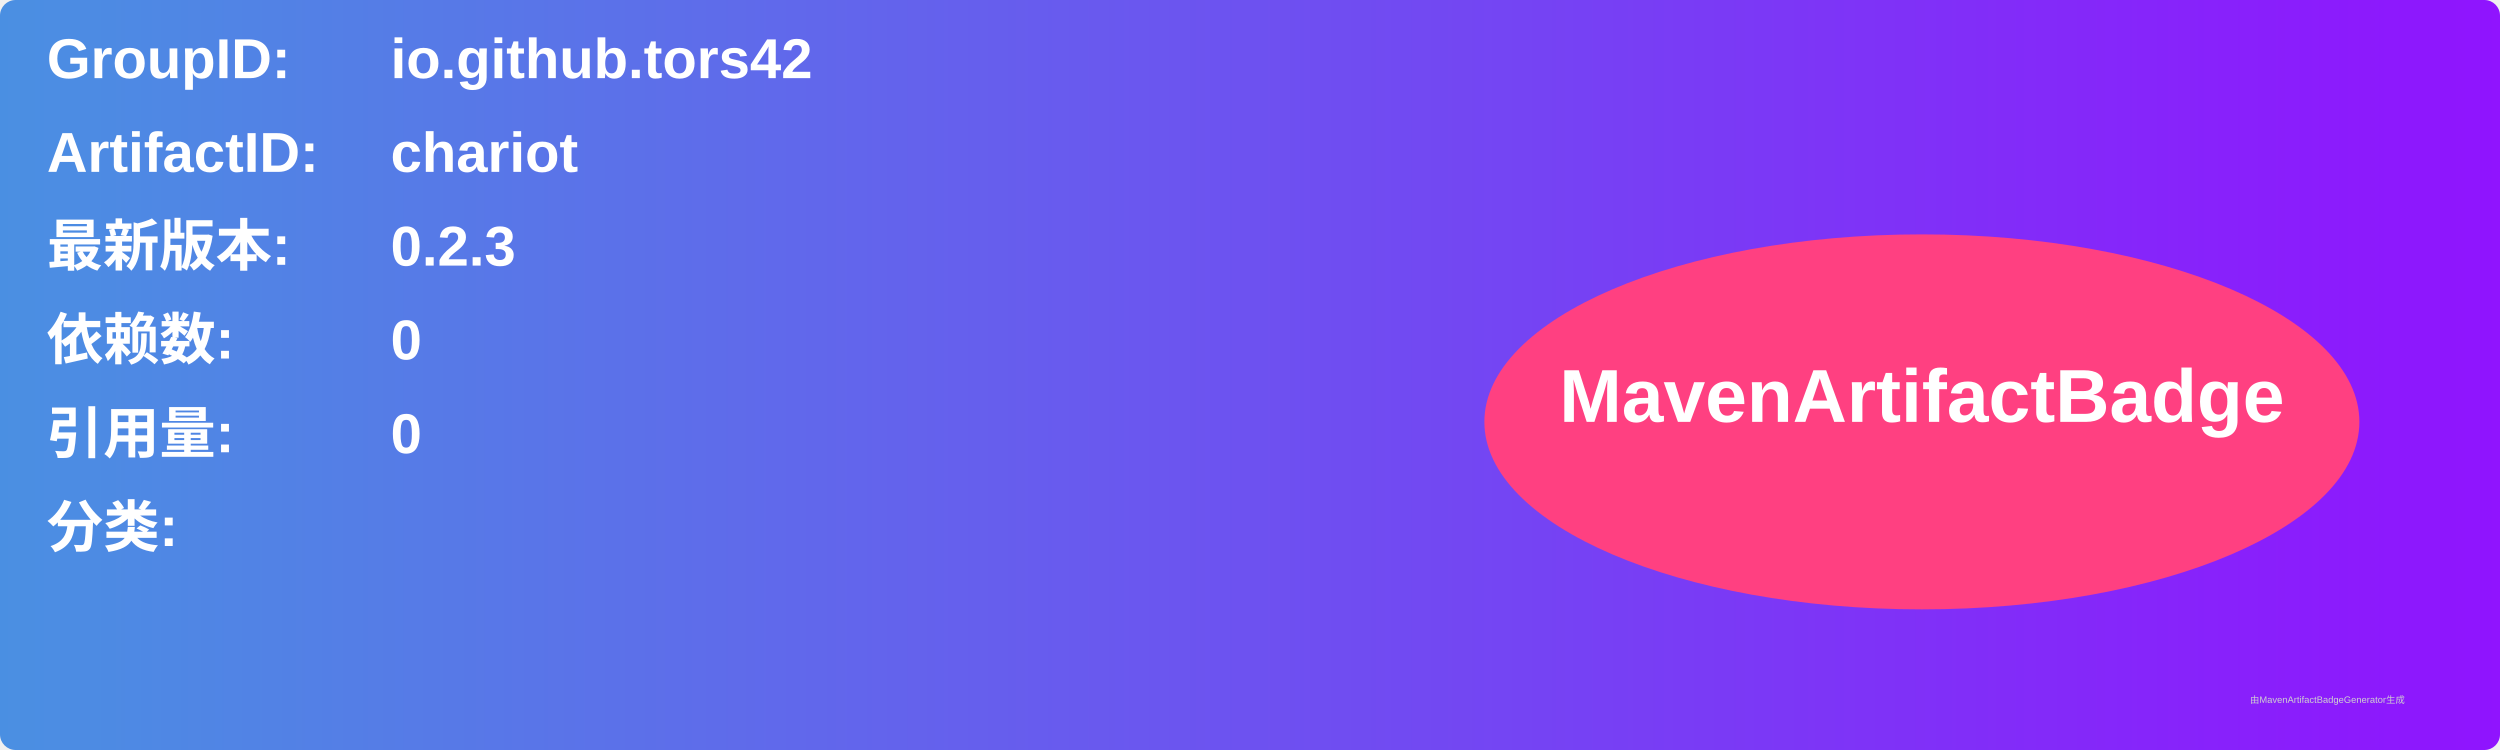
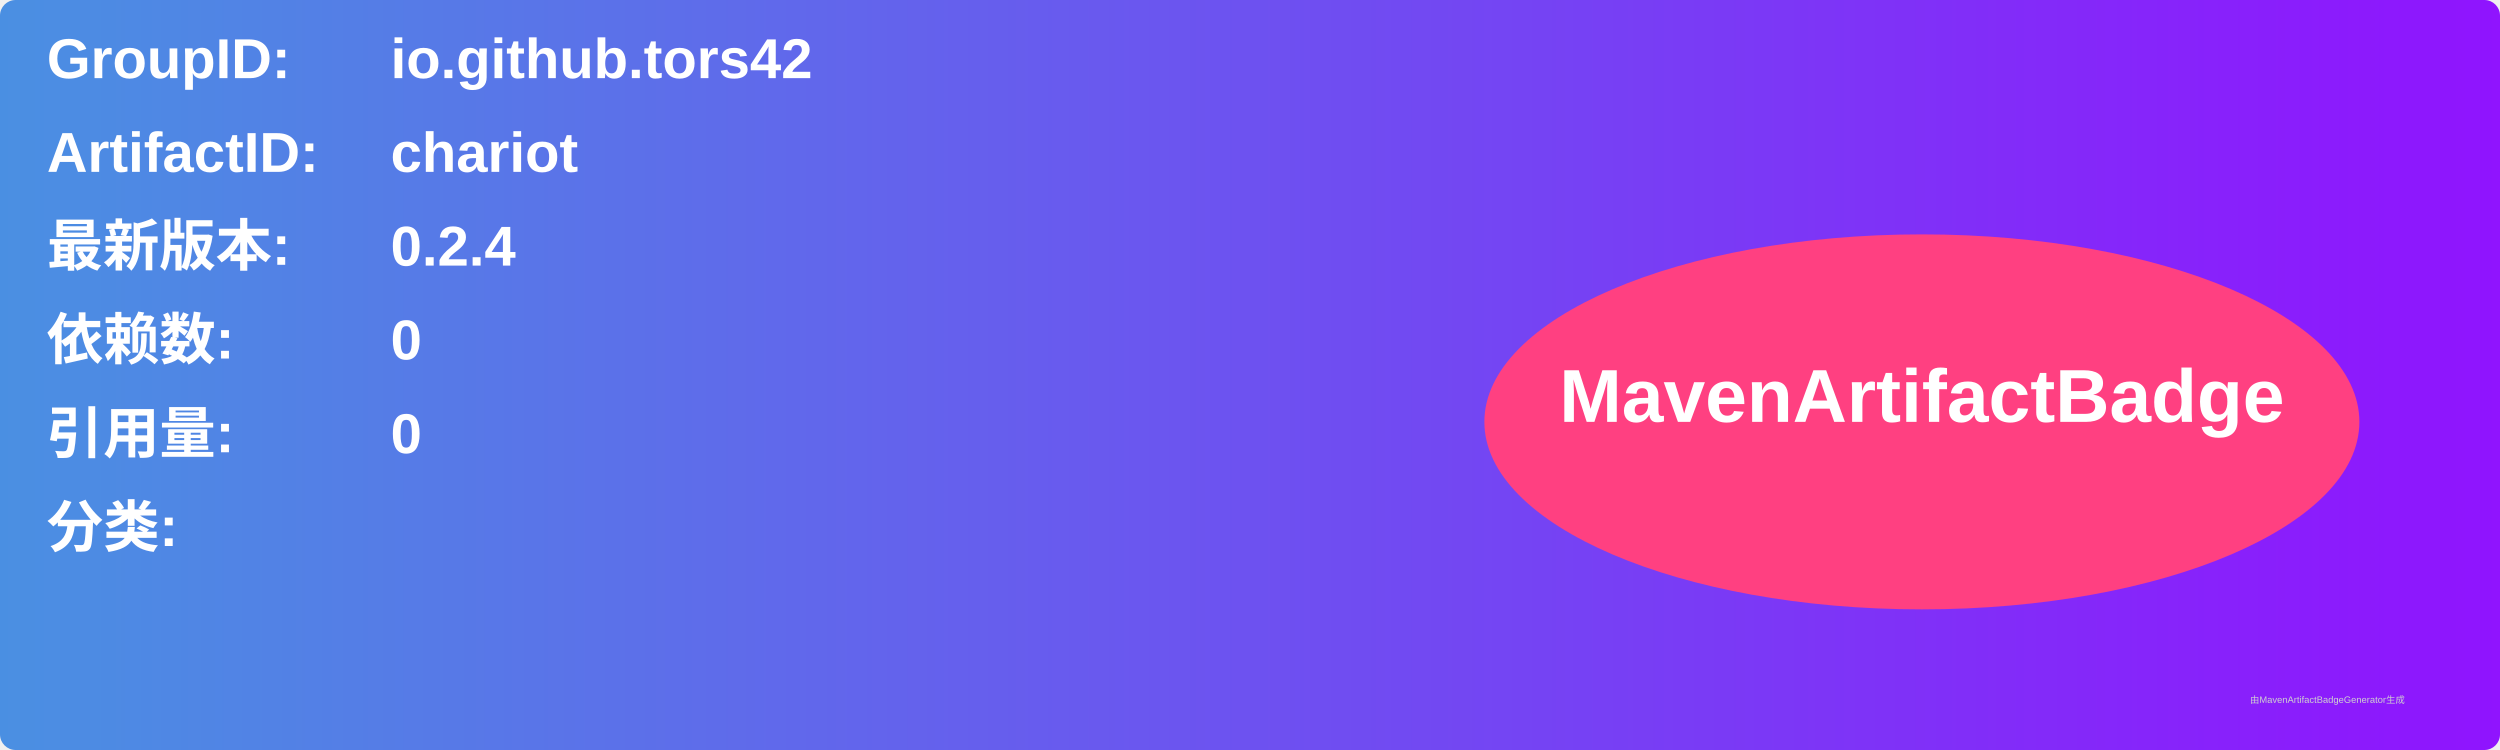
<svg xmlns="http://www.w3.org/2000/svg" width="800" height="240" viewBox="0 0 800 240">
  <linearGradient id="grad" x1="0%" y1="0%" x2="100%" y2="0%">
    <stop offset="0%" stop-color="#4a90e2" />
    <stop offset="100%" stop-color="#9013fe" />
  </linearGradient>
  <rect width="100%" height="100%" rx="5" ry="5" fill="url(#grad)" />
  <g transform="translate(15, 15)">
    <text x="0" y="10" font-family="Arial" font-size="18" fill="white" font-weight="bold" width="260">GroupID:</text>
    <text x="110" y="10" font-family="Arial" font-size="18" fill="white" font-weight="bold" width="460">io.github.tors42</text>
    <text x="0" y="40" font-family="Arial" font-size="18" fill="white" font-weight="bold" width="260">ArtifactID:</text>
    <text x="110" y="40" font-family="Arial" font-size="18" fill="white" font-weight="bold" width="460">chariot</text>
    <text x="0" y="70" font-family="Arial" font-size="18" fill="white" font-weight="bold">最新版本:</text>
    <text x="110" y="70" font-family="Arial" font-size="18" fill="white" font-weight="bold">
-       <tspan font-weight="bold">0.2.3</tspan>
+       <tspan font-weight="bold">0.2.4</tspan>
    </text>
    <text x="0" y="100" font-family="Arial" font-size="18" fill="white" font-weight="bold">依赖数: </text>
    <text x="110" y="100" font-family="Arial" font-size="18" fill="white">
      <tspan font-weight="bold">0</tspan>
    </text>
    <text x="0" y="130" font-family="Arial" font-size="18" fill="white" font-weight="bold">引用量: </text>
    <text x="110" y="130" font-family="Arial" font-size="18" fill="white">
      <tspan font-weight="bold">0</tspan>
    </text>
    <text x="0" y="160" font-family="Arial" font-size="18" fill="white" font-weight="bold">分类:</text>
    <text x="10" y="190" font-family="Arial" font-size="10" fill="white">
      <tspan font-weight="bold" />
    </text>
    <ellipse cx="600" cy="120" rx="140" ry="60" fill="#ff4081" />
    <text x="600" y="120" text-anchor="middle" font-family="Arial" font-size="24" fill="white" font-weight="bold">MavenArtifactBadge</text>
  </g>
  <text x="720" y="225" font-family="Arial" font-size="3" fill="#d0d0d0">由MavenArtifactBadgeGenerator生成</text>
</svg>
